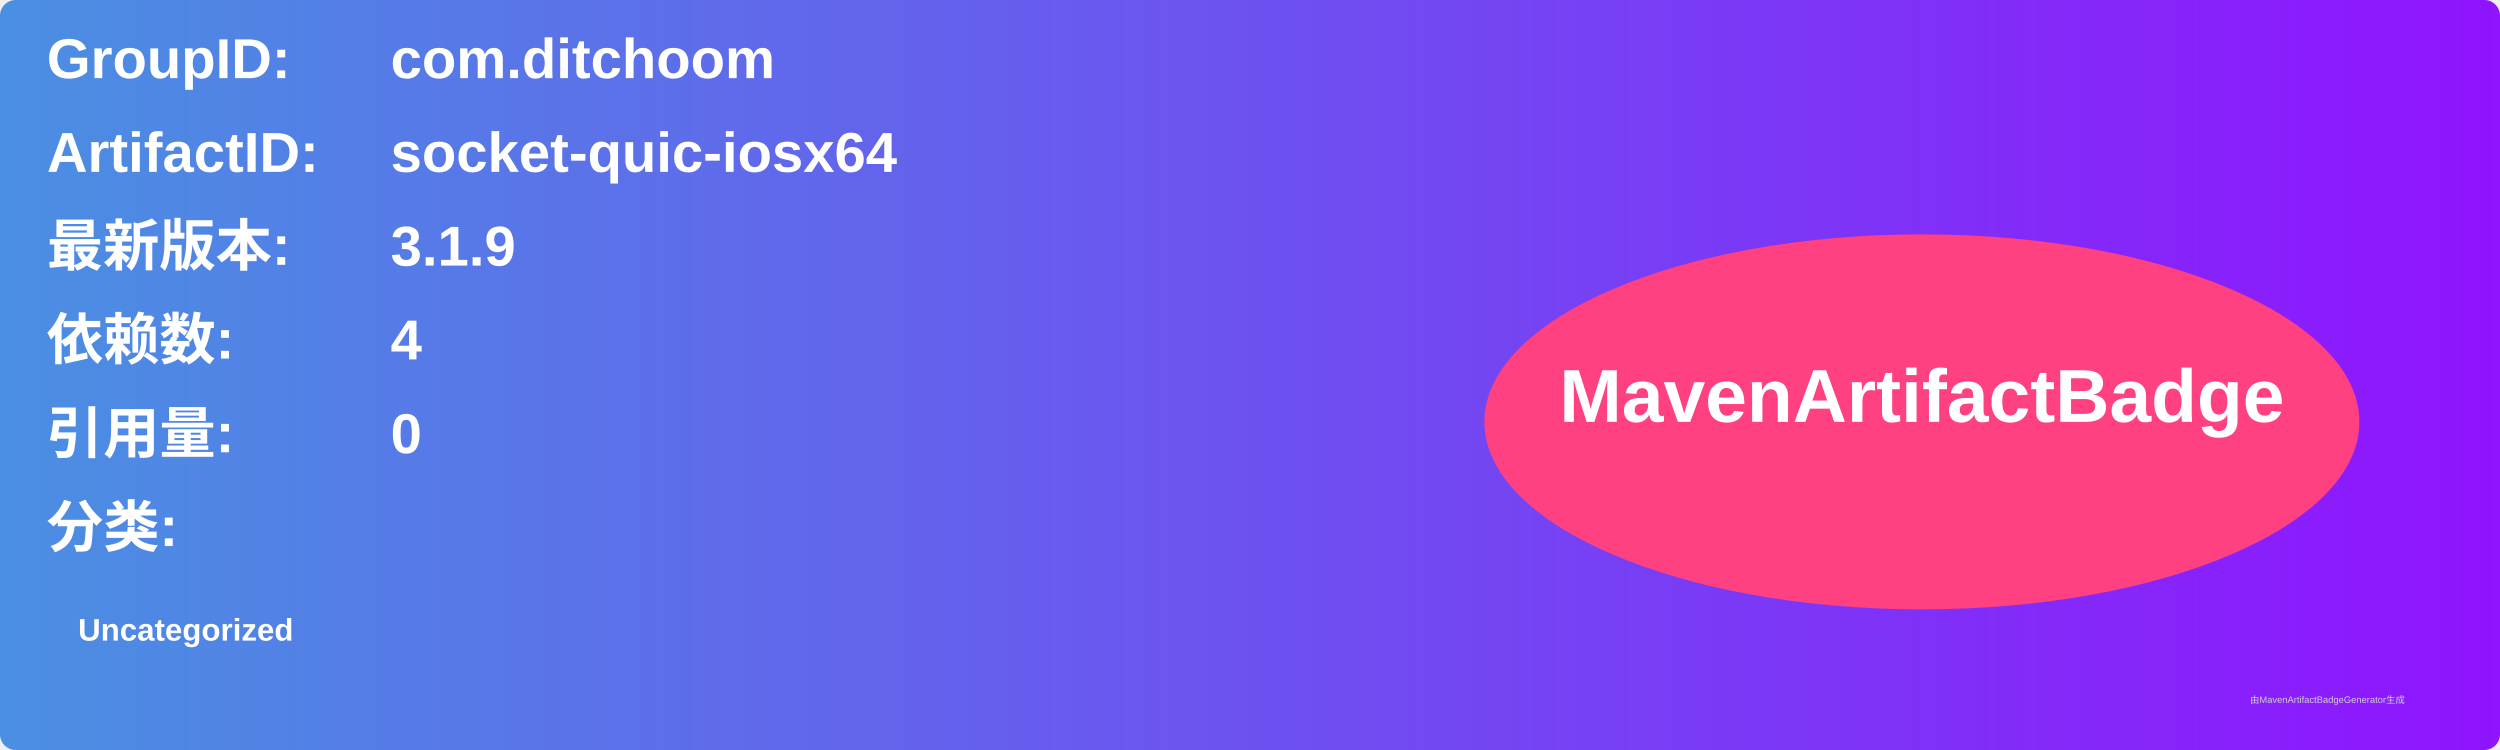
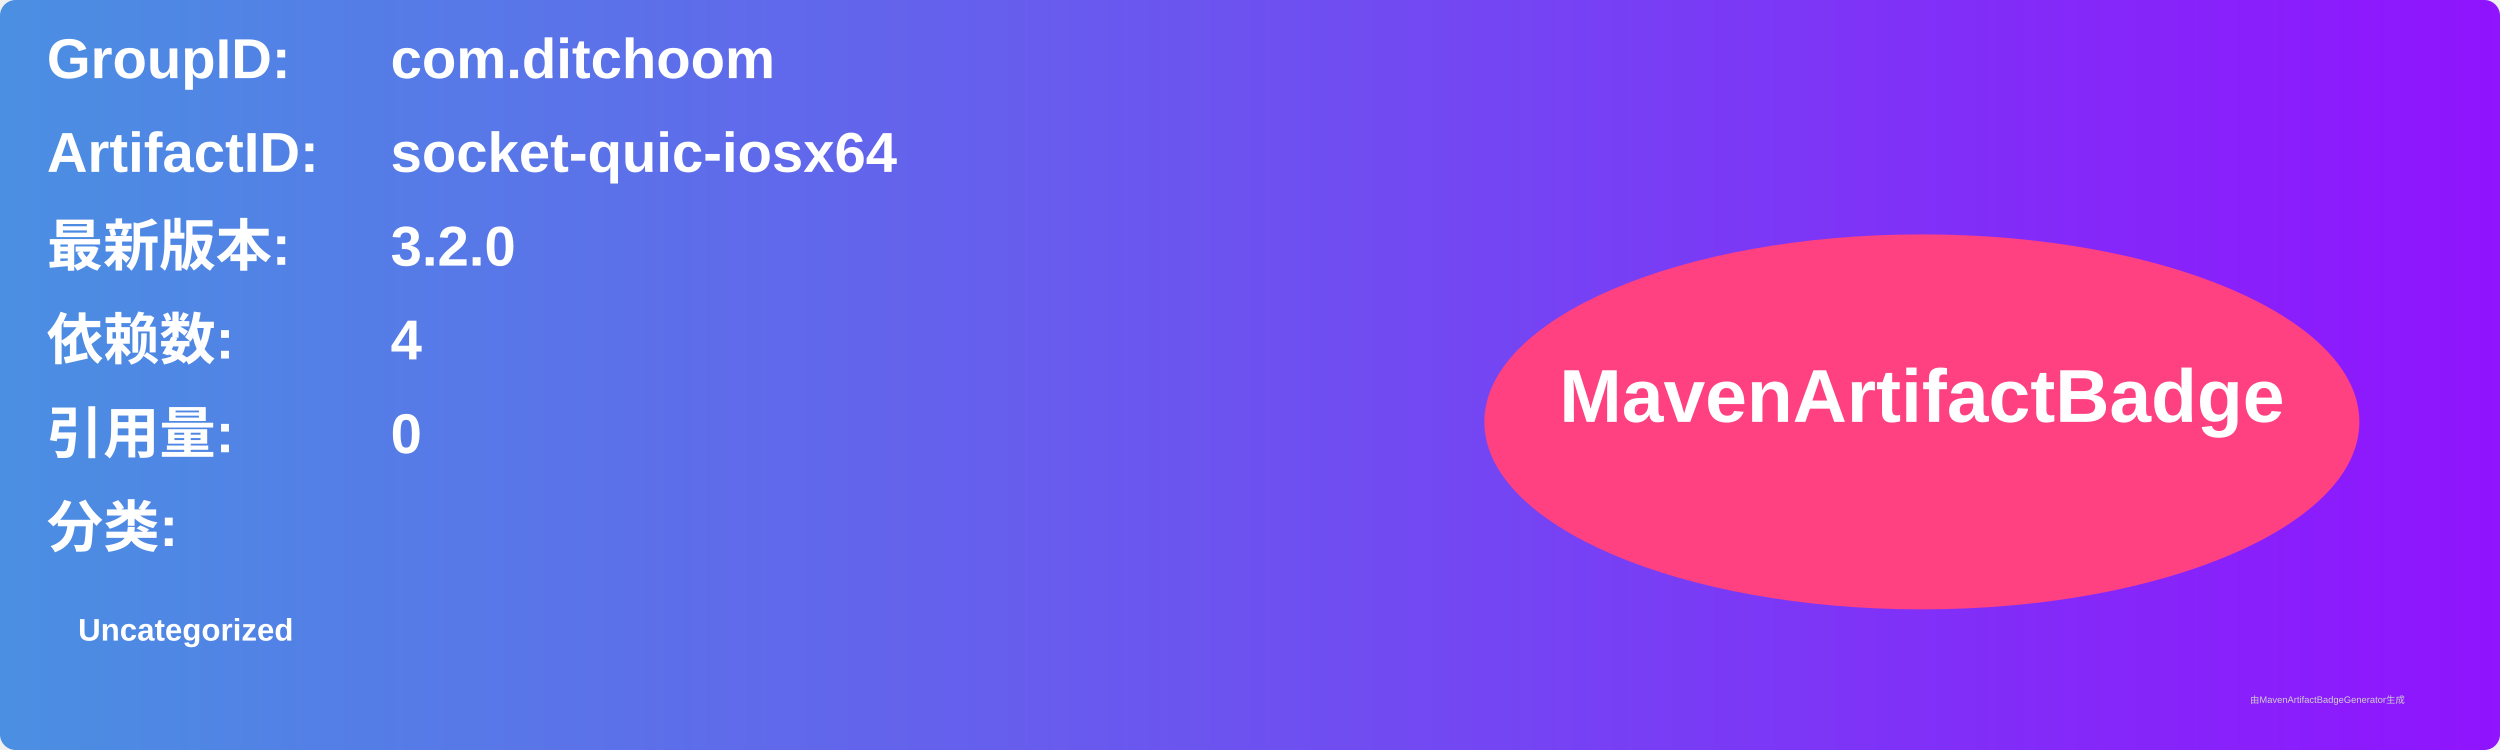
<svg xmlns="http://www.w3.org/2000/svg" width="800" height="240" viewBox="0 0 800 240">
  <linearGradient id="grad" x1="0%" y1="0%" x2="100%" y2="0%">
    <stop offset="0%" stop-color="#4a90e2" />
    <stop offset="100%" stop-color="#9013fe" />
  </linearGradient>
  <rect width="100%" height="100%" rx="5" ry="5" fill="url(#grad)" />
  <g transform="translate(15, 15)">
    <text x="0" y="10" font-family="Arial" font-size="18" fill="white" font-weight="bold" width="260">GroupID:</text>
    <text x="110" y="10" font-family="Arial" font-size="18" fill="white" font-weight="bold" width="460">com.ditchoom</text>
    <text x="0" y="40" font-family="Arial" font-size="18" fill="white" font-weight="bold" width="260">ArtifactID:</text>
    <text x="110" y="40" font-family="Arial" font-size="18" fill="white" font-weight="bold" width="460">socket-quic-iosx64</text>
    <text x="0" y="70" font-family="Arial" font-size="18" fill="white" font-weight="bold">最新版本:</text>
    <text x="110" y="70" font-family="Arial" font-size="18" fill="white" font-weight="bold">
-       <tspan font-weight="bold">3.1.9</tspan>
+       <tspan font-weight="bold">3.2.0</tspan>
    </text>
    <text x="0" y="100" font-family="Arial" font-size="18" fill="white" font-weight="bold">依赖数: </text>
    <text x="110" y="100" font-family="Arial" font-size="18" fill="white">
      <tspan font-weight="bold">4</tspan>
    </text>
    <text x="0" y="130" font-family="Arial" font-size="18" fill="white" font-weight="bold">引用量: </text>
    <text x="110" y="130" font-family="Arial" font-size="18" fill="white">
      <tspan font-weight="bold">0</tspan>
    </text>
    <text x="0" y="160" font-family="Arial" font-size="18" fill="white" font-weight="bold">分类:</text>
    <text x="10" y="190" font-family="Arial" font-size="10" fill="white">
      <tspan font-weight="bold">Uncategorized</tspan>
    </text>
    <ellipse cx="600" cy="120" rx="140" ry="60" fill="#ff4081" />
    <text x="600" y="120" text-anchor="middle" font-family="Arial" font-size="24" fill="white" font-weight="bold">MavenArtifactBadge</text>
  </g>
  <text x="720" y="225" font-family="Arial" font-size="3" fill="#d0d0d0">由MavenArtifactBadgeGenerator生成</text>
</svg>
